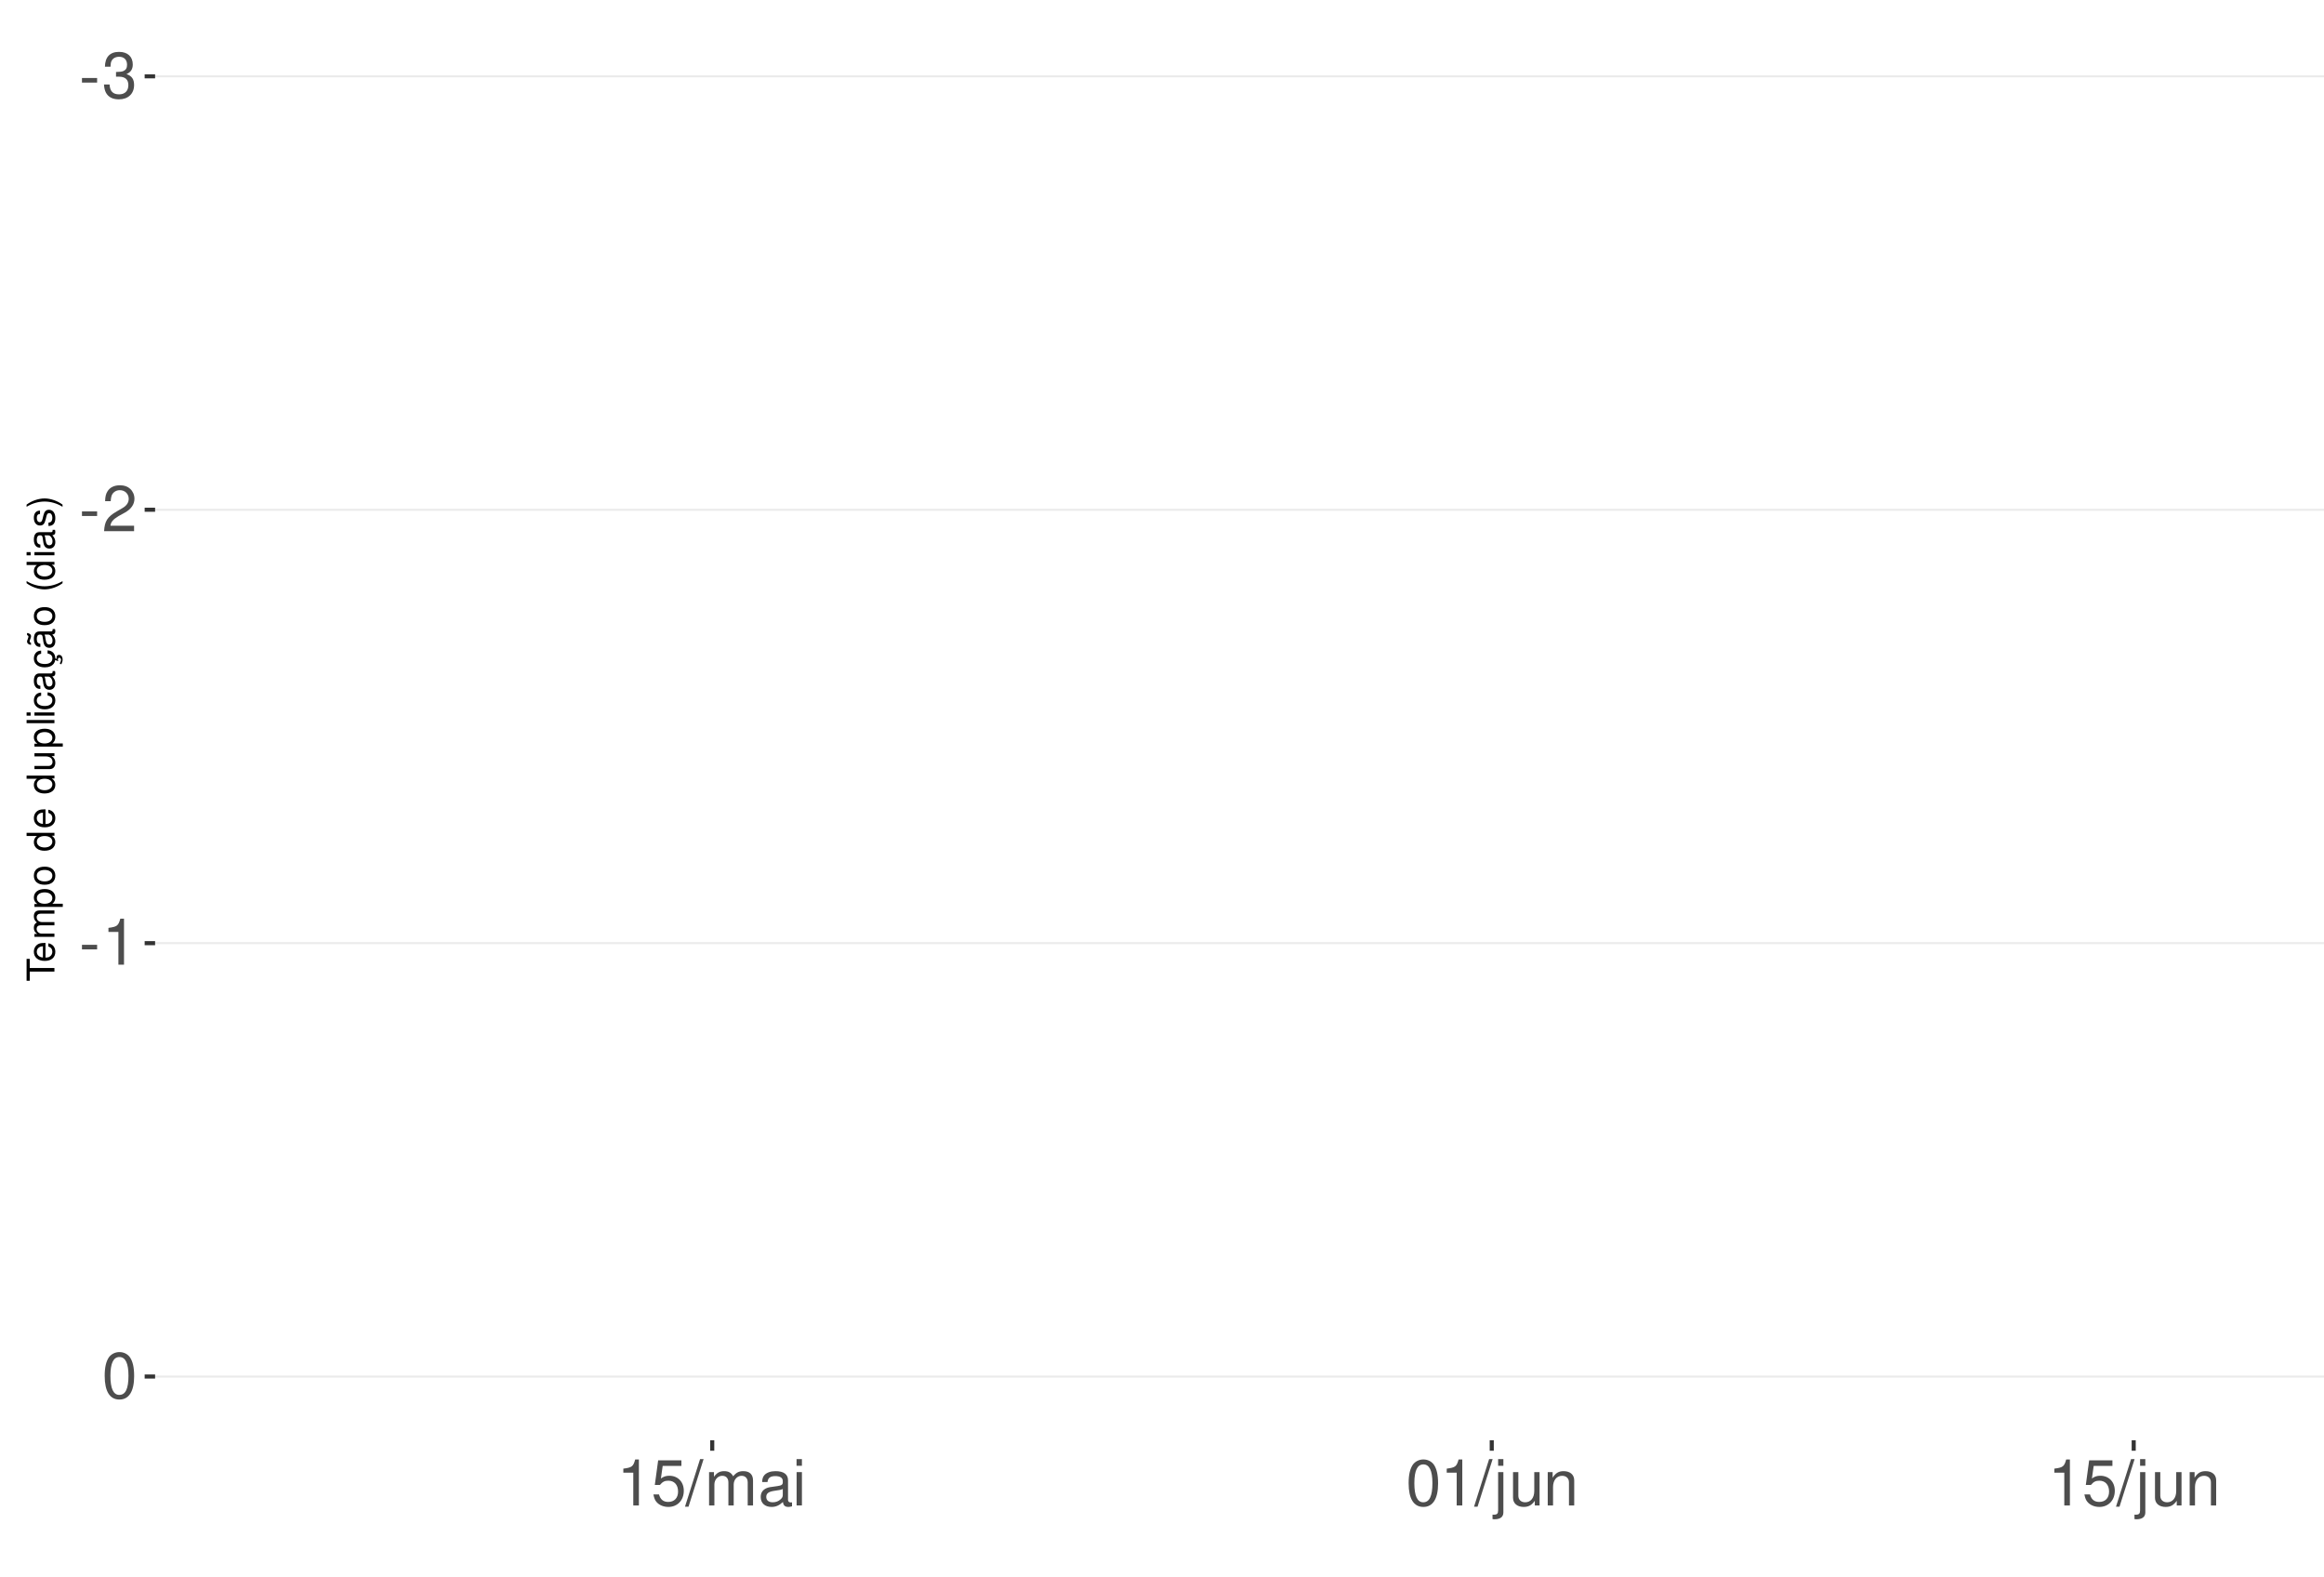
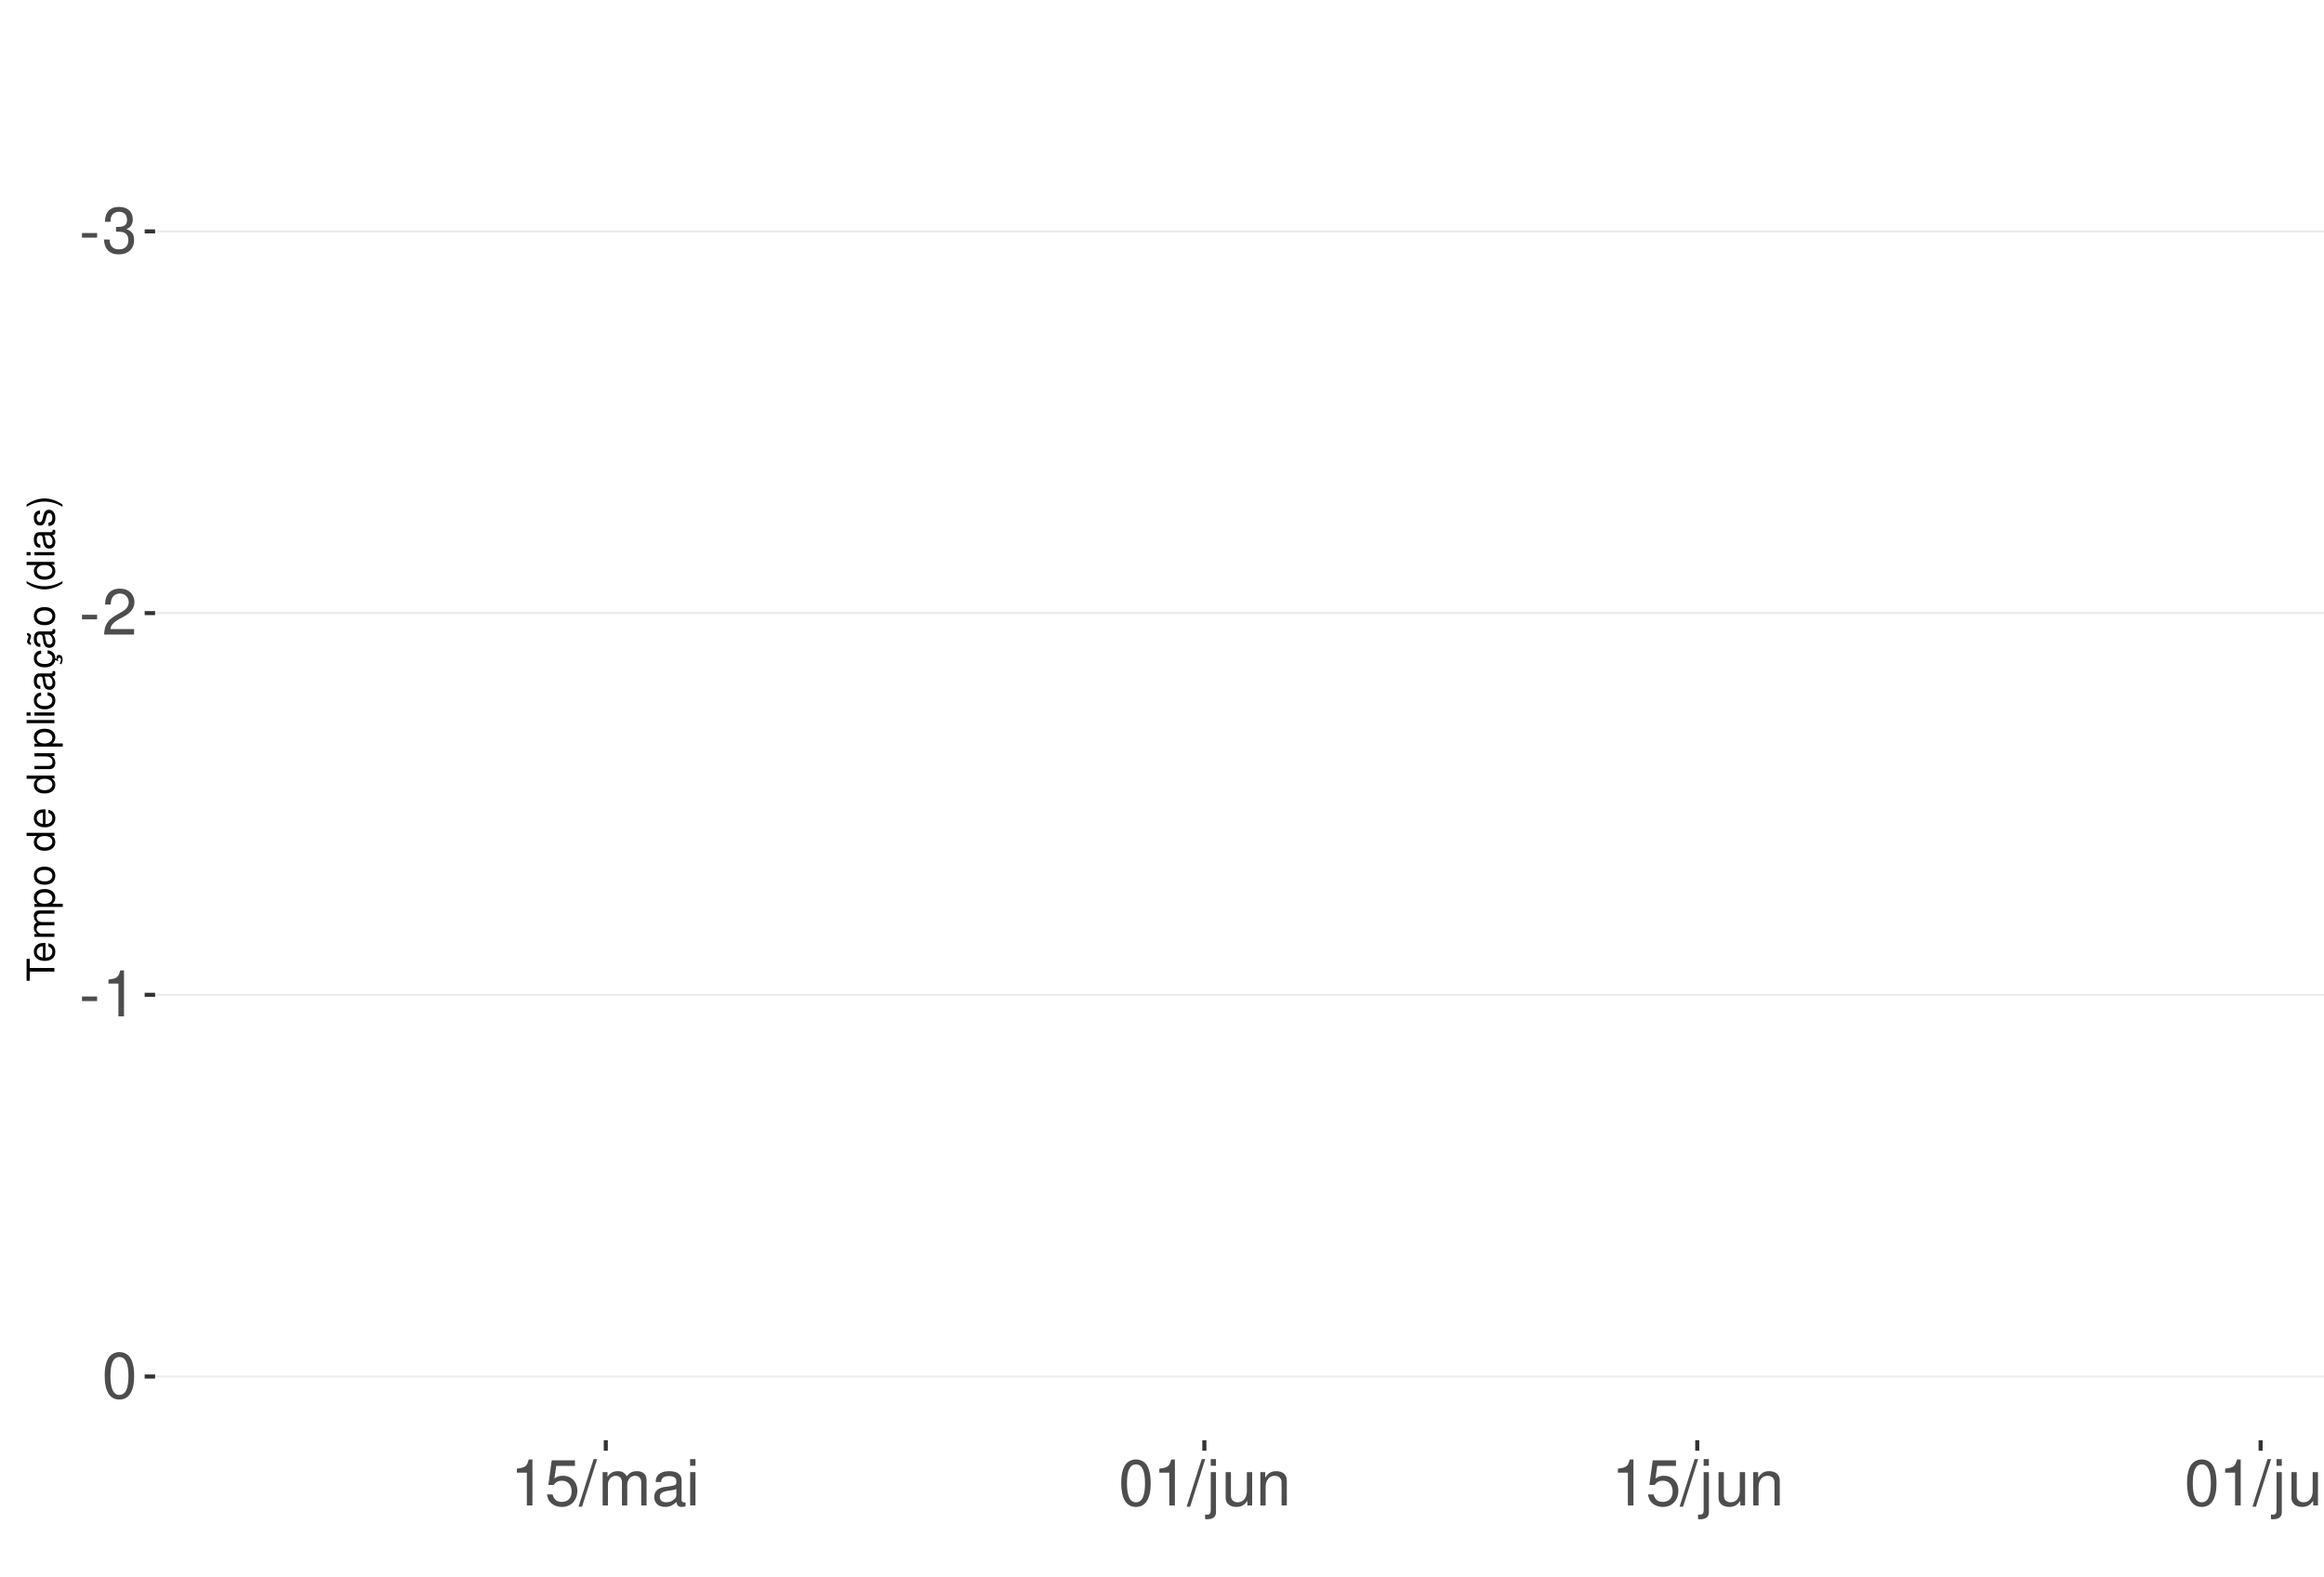
<svg xmlns="http://www.w3.org/2000/svg" xmlns:xlink="http://www.w3.org/1999/xlink" width="609pt" height="413pt" viewBox="0 0 609 413" version="1.1">
  <defs>
    <g>
      <symbol overflow="visible" id="glyph0-0">
        <path style="stroke:none;" d="" />
      </symbol>
      <symbol overflow="visible" id="glyph0-1">
        <path style="stroke:none;" d="M 4.734 -5.203 L 0.766 -5.203 L 0.766 -4 L 4.734 -4 Z M 4.734 -5.203 " />
      </symbol>
      <symbol overflow="visible" id="glyph0-2">
        <path style="stroke:none;" d="M 3.688 -5.547 L 4.484 -5.547 C 6.078 -5.547 6.922 -4.797 6.922 -3.344 C 6.922 -1.828 6.016 -0.922 4.5 -0.922 C 2.875 -0.922 2.094 -1.734 2 -3.5 L 0.531 -3.5 C 0.594 -2.531 0.766 -1.906 1.047 -1.359 C 1.672 -0.203 2.812 0.391 4.438 0.391 C 6.859 0.391 8.422 -1.078 8.422 -3.359 C 8.422 -4.891 7.844 -5.734 6.422 -6.234 C 7.531 -6.672 8.078 -7.516 8.078 -8.734 C 8.078 -10.797 6.734 -12.047 4.484 -12.047 C 2.094 -12.047 0.828 -10.703 0.781 -8.156 L 2.25 -8.156 C 2.266 -8.891 2.328 -9.312 2.516 -9.672 C 2.844 -10.359 3.578 -10.766 4.5 -10.766 C 5.797 -10.766 6.578 -9.984 6.578 -8.672 C 6.578 -7.828 6.281 -7.312 5.625 -7.031 C 5.234 -6.859 4.703 -6.797 3.688 -6.781 Z M 3.688 -5.547 " />
      </symbol>
      <symbol overflow="visible" id="glyph0-3">
        <path style="stroke:none;" d="M 8.422 -1.453 L 2.219 -1.453 C 2.359 -2.453 2.891 -3.078 4.344 -3.969 L 6.016 -4.891 C 7.656 -5.812 8.516 -7.047 8.516 -8.531 C 8.516 -9.531 8.109 -10.453 7.406 -11.109 C 6.719 -11.75 5.844 -12.047 4.734 -12.047 C 3.234 -12.047 2.109 -11.516 1.469 -10.484 C 1.047 -9.844 0.859 -9.094 0.828 -7.875 L 2.297 -7.875 C 2.344 -8.688 2.453 -9.172 2.641 -9.578 C 3.031 -10.312 3.797 -10.766 4.688 -10.766 C 6.016 -10.766 7.016 -9.797 7.016 -8.5 C 7.016 -7.531 6.469 -6.703 5.406 -6.094 L 3.875 -5.203 C 1.422 -3.781 0.703 -2.641 0.562 -0.016 L 8.422 -0.016 Z M 8.422 -1.453 " />
      </symbol>
      <symbol overflow="visible" id="glyph0-4">
        <path style="stroke:none;" d="M 4.312 -8.578 L 4.312 0 L 5.781 0 L 5.781 -12.047 L 4.812 -12.047 C 4.297 -10.188 3.969 -9.938 1.703 -9.641 L 1.703 -8.578 Z M 4.312 -8.578 " />
      </symbol>
      <symbol overflow="visible" id="glyph0-5">
        <path style="stroke:none;" d="M 4.578 -12.047 C 3.484 -12.047 2.484 -11.547 1.859 -10.734 C 1.094 -9.656 0.719 -8.062 0.719 -5.828 C 0.719 -1.766 2.047 0.391 4.578 0.391 C 7.078 0.391 8.438 -1.766 8.438 -5.734 C 8.438 -8.062 8.078 -9.625 7.297 -10.734 C 6.672 -11.562 5.703 -12.047 4.578 -12.047 Z M 4.578 -10.75 C 6.156 -10.75 6.953 -9.125 6.953 -5.859 C 6.953 -2.438 6.172 -0.828 4.547 -0.828 C 3 -0.828 2.219 -2.5 2.219 -5.812 C 2.219 -9.125 3 -10.75 4.578 -10.75 Z M 4.578 -10.75 " />
      </symbol>
      <symbol overflow="visible" id="glyph0-6">
        <path style="stroke:none;" d="M 7.922 -11.812 L 1.828 -11.812 L 0.953 -5.375 L 2.297 -5.375 C 2.984 -6.203 3.547 -6.484 4.484 -6.484 C 6.062 -6.484 7.047 -5.391 7.047 -3.641 C 7.047 -1.953 6.062 -0.922 4.469 -0.922 C 3.188 -0.922 2.406 -1.562 2.047 -2.891 L 0.578 -2.891 C 0.781 -1.938 0.953 -1.469 1.297 -1.031 C 1.969 -0.141 3.172 0.391 4.5 0.391 C 6.875 0.391 8.547 -1.344 8.547 -3.844 C 8.547 -6.172 7 -7.781 4.734 -7.781 C 3.891 -7.781 3.234 -7.562 2.547 -7.062 L 3.016 -10.359 L 7.922 -10.359 Z M 7.922 -11.812 " />
      </symbol>
      <symbol overflow="visible" id="glyph0-7">
        <path style="stroke:none;" d="M 3.812 -12.141 L -0.141 0.328 L 0.781 0.328 L 4.734 -12.141 Z M 3.812 -12.141 " />
      </symbol>
      <symbol overflow="visible" id="glyph0-8">
        <path style="stroke:none;" d="M 1.172 -8.734 L 1.172 0 L 2.562 0 L 2.562 -5.484 C 2.562 -6.75 3.484 -7.766 4.609 -7.766 C 5.641 -7.766 6.234 -7.125 6.234 -6.016 L 6.234 0 L 7.625 0 L 7.625 -5.484 C 7.625 -6.75 8.547 -7.766 9.672 -7.766 C 10.688 -7.766 11.297 -7.109 11.297 -6.016 L 11.297 0 L 12.688 0 L 12.688 -6.547 C 12.688 -8.109 11.797 -8.984 10.156 -8.984 C 9 -8.984 8.297 -8.625 7.484 -7.641 C 6.969 -8.578 6.266 -8.984 5.125 -8.984 C 3.969 -8.984 3.188 -8.547 2.453 -7.5 L 2.453 -8.734 Z M 1.172 -8.734 " />
      </symbol>
      <symbol overflow="visible" id="glyph0-9">
        <path style="stroke:none;" d="M 8.906 -0.812 C 8.766 -0.781 8.688 -0.781 8.609 -0.781 C 8.125 -0.781 7.859 -1.031 7.859 -1.469 L 7.859 -6.594 C 7.859 -8.141 6.734 -8.984 4.578 -8.984 C 3.297 -8.984 2.281 -8.609 1.688 -7.969 C 1.281 -7.516 1.109 -7.016 1.078 -6.141 L 2.484 -6.141 C 2.594 -7.219 3.234 -7.688 4.531 -7.688 C 5.797 -7.688 6.484 -7.234 6.484 -6.391 L 6.484 -6.031 C 6.469 -5.438 6.156 -5.219 5.031 -5.062 C 3.062 -4.812 2.766 -4.75 2.234 -4.531 C 1.219 -4.094 0.703 -3.328 0.703 -2.203 C 0.703 -0.609 1.797 0.391 3.562 0.391 C 4.656 0.391 5.547 0 6.531 -0.906 C 6.625 0 7.062 0.391 7.969 0.391 C 8.266 0.391 8.438 0.344 8.906 0.234 Z M 6.484 -2.75 C 6.484 -2.281 6.344 -2 5.922 -1.609 C 5.359 -1.094 4.688 -0.828 3.859 -0.828 C 2.781 -0.828 2.156 -1.344 2.156 -2.234 C 2.156 -3.141 2.75 -3.609 4.25 -3.828 C 5.734 -4.031 6.016 -4.094 6.484 -4.312 Z M 6.484 -2.75 " />
      </symbol>
      <symbol overflow="visible" id="glyph0-10">
        <path style="stroke:none;" d="M 2.5 -8.734 L 1.109 -8.734 L 1.109 0 L 2.5 0 Z M 2.5 -12.141 L 1.094 -12.141 L 1.094 -10.391 L 2.5 -10.391 Z M 2.5 -12.141 " />
      </symbol>
      <symbol overflow="visible" id="glyph0-11">
        <path style="stroke:none;" d="M 1.172 -8.734 L 1.172 1.266 C 1.172 2.125 0.906 2.422 0.031 2.422 C -0.062 2.422 -0.109 2.422 -0.297 2.406 L -0.297 3.578 C -0.141 3.609 -0.047 3.625 0.172 3.625 C 1.734 3.625 2.547 3.016 2.547 1.812 L 2.547 -8.734 Z M 2.547 -12.141 L 1.172 -12.141 L 1.172 -10.391 L 2.547 -10.391 Z M 2.547 -12.141 " />
      </symbol>
      <symbol overflow="visible" id="glyph0-12">
        <path style="stroke:none;" d="M 8.031 0 L 8.031 -8.734 L 6.641 -8.734 L 6.641 -3.781 C 6.641 -2 5.719 -0.828 4.266 -0.828 C 3.172 -0.828 2.469 -1.5 2.469 -2.547 L 2.469 -8.734 L 1.078 -8.734 L 1.078 -2 C 1.078 -0.547 2.172 0.391 3.859 0.391 C 5.141 0.391 5.969 -0.062 6.781 -1.219 L 6.781 0 Z M 8.031 0 " />
      </symbol>
      <symbol overflow="visible" id="glyph0-13">
        <path style="stroke:none;" d="M 1.172 -8.734 L 1.172 0 L 2.562 0 L 2.562 -4.812 C 2.562 -6.594 3.5 -7.766 4.938 -7.766 C 6.031 -7.766 6.734 -7.094 6.734 -6.047 L 6.734 0 L 8.109 0 L 8.109 -6.594 C 8.109 -8.047 7.031 -8.984 5.344 -8.984 C 4.047 -8.984 3.219 -8.484 2.453 -7.266 L 2.453 -8.734 Z M 1.172 -8.734 " />
      </symbol>
+       <symbol overflow="visible" id="glyph0-14">
+         <path style="stroke:none;" d="M 2.531 -12.141 L 1.125 -12.141 L 1.125 0 L 2.531 0 Z M 2.531 -12.141 " />
+       </symbol>
      <symbol overflow="visible" id="glyph1-0">
        <path style="stroke:none;" d="" />
      </symbol>
      <symbol overflow="visible" id="glyph1-1">
        <path style="stroke:none;" d="M -6.469 -3.547 L -6.469 -5.938 L -7.297 -5.938 L -7.297 -0.203 L -6.469 -0.203 L -6.469 -2.609 L 0 -2.609 L 0 -3.547 Z M -6.469 -3.547 " />
      </symbol>
      <symbol overflow="visible" id="glyph1-2">
        <path style="stroke:none;" d="M -2.344 -5.125 C -3.141 -5.125 -3.625 -5.062 -4.016 -4.922 C -4.875 -4.578 -5.391 -3.781 -5.391 -2.797 C -5.391 -1.344 -4.281 -0.406 -2.547 -0.406 C -0.812 -0.406 0.234 -1.297 0.234 -2.781 C 0.234 -3.984 -0.453 -4.812 -1.594 -5.016 L -1.594 -4.188 C -0.906 -3.953 -0.547 -3.484 -0.547 -2.812 C -0.547 -2.281 -0.781 -1.828 -1.219 -1.547 C -1.516 -1.344 -1.812 -1.281 -2.344 -1.266 Z M -3.016 -1.297 C -3.984 -1.359 -4.625 -1.953 -4.625 -2.797 C -4.625 -3.641 -3.953 -4.234 -3.016 -4.234 Z M -3.016 -1.297 " />
      </symbol>
      <symbol overflow="visible" id="glyph1-3">
        <path style="stroke:none;" d="M -5.234 -0.703 L 0 -0.703 L 0 -1.547 L -3.297 -1.547 C -4.047 -1.547 -4.656 -2.094 -4.656 -2.766 C -4.656 -3.391 -4.281 -3.734 -3.609 -3.734 L 0 -3.734 L 0 -4.578 L -3.297 -4.578 C -4.047 -4.578 -4.656 -5.125 -4.656 -5.812 C -4.656 -6.422 -4.266 -6.781 -3.609 -6.781 L 0 -6.781 L 0 -7.625 L -3.938 -7.625 C -4.875 -7.625 -5.391 -7.078 -5.391 -6.094 C -5.391 -5.406 -5.188 -4.984 -4.594 -4.484 C -5.156 -4.188 -5.391 -3.766 -5.391 -3.078 C -5.391 -2.375 -5.125 -1.906 -4.5 -1.469 L -5.234 -1.469 Z M -5.234 -0.703 " />
      </symbol>
      <symbol overflow="visible" id="glyph1-4">
        <path style="stroke:none;" d="M 2.188 -0.547 L 2.188 -1.375 L -0.547 -1.375 C -0.016 -1.812 0.234 -2.312 0.234 -2.984 C 0.234 -4.344 -0.859 -5.234 -2.531 -5.234 C -4.297 -5.234 -5.391 -4.375 -5.391 -2.984 C -5.391 -2.266 -5.062 -1.703 -4.453 -1.312 L -5.234 -1.312 L -5.234 -0.547 Z M -4.609 -2.844 C -4.609 -3.766 -3.797 -4.359 -2.547 -4.359 C -1.359 -4.359 -0.547 -3.75 -0.547 -2.844 C -0.547 -1.953 -1.344 -1.375 -2.578 -1.375 C -3.812 -1.375 -4.609 -1.953 -4.609 -2.844 Z M -4.609 -2.844 " />
      </symbol>
      <symbol overflow="visible" id="glyph1-5">
        <path style="stroke:none;" d="M -5.391 -2.719 C -5.391 -1.234 -4.344 -0.359 -2.578 -0.359 C -0.812 -0.359 0.234 -1.234 0.234 -2.734 C 0.234 -4.203 -0.812 -5.094 -2.547 -5.094 C -4.359 -5.094 -5.391 -4.234 -5.391 -2.719 Z M -4.625 -2.734 C -4.625 -3.672 -3.844 -4.234 -2.547 -4.234 C -1.312 -4.234 -0.547 -3.656 -0.547 -2.734 C -0.547 -1.797 -1.312 -1.234 -2.578 -1.234 C -3.844 -1.234 -4.625 -1.797 -4.625 -2.734 Z M -4.625 -2.734 " />
      </symbol>
      <symbol overflow="visible" id="glyph1-6">
        <path style="stroke:none;" d="" />
      </symbol>
      <symbol overflow="visible" id="glyph1-7">
        <path style="stroke:none;" d="M -7.297 -4.953 L -7.297 -4.125 L -4.578 -4.125 C -5.109 -3.766 -5.391 -3.203 -5.391 -2.516 C -5.391 -1.156 -4.297 -0.266 -2.625 -0.266 C -0.859 -0.266 0.234 -1.125 0.234 -2.547 C 0.234 -3.266 -0.047 -3.766 -0.688 -4.203 L 0 -4.203 L 0 -4.953 Z M -4.609 -2.656 C -4.609 -3.547 -3.812 -4.125 -2.562 -4.125 C -1.344 -4.125 -0.547 -3.547 -0.547 -2.656 C -0.547 -1.734 -1.359 -1.125 -2.578 -1.125 C -3.797 -1.125 -4.609 -1.734 -4.609 -2.656 Z M -4.609 -2.656 " />
      </symbol>
      <symbol overflow="visible" id="glyph1-8">
        <path style="stroke:none;" d="M 0 -4.812 L -5.234 -4.812 L -5.234 -3.984 L -2.266 -3.984 C -1.203 -3.984 -0.5 -3.438 -0.5 -2.562 C -0.5 -1.906 -0.906 -1.484 -1.531 -1.484 L -5.234 -1.484 L -5.234 -0.656 L -1.203 -0.656 C -0.328 -0.656 0.234 -1.297 0.234 -2.312 C 0.234 -3.094 -0.047 -3.578 -0.734 -4.062 L 0 -4.062 Z M 0 -4.812 " />
      </symbol>
      <symbol overflow="visible" id="glyph1-9">
        <path style="stroke:none;" d="M -7.297 -1.516 L -7.297 -0.688 L 0 -0.688 L 0 -1.516 Z M -7.297 -1.516 " />
      </symbol>
      <symbol overflow="visible" id="glyph1-10">
        <path style="stroke:none;" d="M -5.234 -1.5 L -5.234 -0.672 L 0 -0.672 L 0 -1.5 Z M -7.297 -1.5 L -7.297 -0.656 L -6.234 -0.656 L -6.234 -1.5 Z M -7.297 -1.5 " />
      </symbol>
      <symbol overflow="visible" id="glyph1-11">
        <path style="stroke:none;" d="M -3.484 -4.703 C -3.984 -4.672 -4.312 -4.562 -4.609 -4.359 C -5.094 -4 -5.391 -3.375 -5.391 -2.641 C -5.391 -1.219 -4.266 -0.312 -2.531 -0.312 C -0.844 -0.312 0.234 -1.203 0.234 -2.625 C 0.234 -3.875 -0.516 -4.672 -1.797 -4.766 L -1.797 -3.938 C -0.953 -3.797 -0.547 -3.359 -0.547 -2.656 C -0.547 -1.734 -1.297 -1.188 -2.531 -1.188 C -3.844 -1.188 -4.625 -1.719 -4.625 -2.625 C -4.625 -3.328 -4.203 -3.766 -3.484 -3.875 Z M -3.484 -4.703 " />
      </symbol>
      <symbol overflow="visible" id="glyph1-12">
        <path style="stroke:none;" d="M -0.484 -5.344 C -0.469 -5.266 -0.469 -5.219 -0.469 -5.172 C -0.469 -4.875 -0.625 -4.719 -0.875 -4.719 L -3.953 -4.719 C -4.891 -4.719 -5.391 -4.047 -5.391 -2.75 C -5.391 -1.984 -5.172 -1.375 -4.781 -1.016 C -4.516 -0.766 -4.203 -0.672 -3.688 -0.656 L -3.688 -1.484 C -4.328 -1.562 -4.625 -1.938 -4.625 -2.719 C -4.625 -3.484 -4.344 -3.891 -3.844 -3.891 L -3.625 -3.891 C -3.266 -3.875 -3.125 -3.703 -3.047 -3.016 C -2.891 -1.844 -2.844 -1.656 -2.719 -1.344 C -2.453 -0.734 -2 -0.422 -1.312 -0.422 C -0.375 -0.422 0.234 -1.078 0.234 -2.141 C 0.234 -2.797 0 -3.328 -0.547 -3.922 C 0 -3.984 0.234 -4.234 0.234 -4.781 C 0.234 -4.953 0.203 -5.062 0.141 -5.344 Z M -1.656 -3.891 C -1.375 -3.891 -1.203 -3.812 -0.969 -3.562 C -0.656 -3.219 -0.5 -2.812 -0.5 -2.312 C -0.5 -1.672 -0.812 -1.297 -1.344 -1.297 C -1.891 -1.297 -2.172 -1.656 -2.297 -2.547 C -2.422 -3.438 -2.453 -3.609 -2.594 -3.891 Z M -1.656 -3.891 " />
      </symbol>
      <symbol overflow="visible" id="glyph1-13">
        <path style="stroke:none;" d="M 0.234 -2.641 C 0.234 -3.875 -0.547 -4.703 -1.797 -4.766 L -1.797 -3.938 C -0.953 -3.797 -0.531 -3.359 -0.531 -2.656 C -0.531 -1.734 -1.281 -1.188 -2.516 -1.188 C -3.844 -1.188 -4.625 -1.719 -4.625 -2.625 C -4.625 -3.328 -4.203 -3.766 -3.484 -3.875 L -3.484 -4.703 C -3.984 -4.672 -4.312 -4.562 -4.609 -4.359 C -5.094 -4 -5.391 -3.375 -5.391 -2.641 C -5.391 -1.219 -4.266 -0.312 -2.531 -0.312 C -1.469 -0.312 -0.625 -0.672 -0.156 -1.312 C 0.047 -1.594 0.125 -1.812 0.203 -2.25 L 0.922 -1.938 L 0.984 -2.062 C 0.938 -2.188 0.906 -2.25 0.906 -2.375 C 0.906 -2.656 1.047 -2.828 1.281 -2.828 C 1.547 -2.828 1.734 -2.594 1.734 -2.297 C 1.734 -2.031 1.672 -1.844 1.438 -1.406 L 1.406 -1.312 L 1.812 -1.094 C 2.078 -1.75 2.141 -1.953 2.141 -2.344 C 2.141 -3.109 1.781 -3.578 1.203 -3.578 C 0.781 -3.578 0.547 -3.297 0.547 -2.797 C 0.547 -2.703 0.547 -2.641 0.562 -2.516 Z M 0.234 -2.641 " />
      </symbol>
      <symbol overflow="visible" id="glyph1-14">
        <path style="stroke:none;" d="M -0.484 -5.344 C -0.469 -5.266 -0.469 -5.219 -0.469 -5.172 C -0.469 -4.875 -0.625 -4.719 -0.875 -4.719 L -3.953 -4.719 C -4.891 -4.719 -5.391 -4.047 -5.391 -2.75 C -5.391 -1.984 -5.172 -1.375 -4.781 -1.016 C -4.516 -0.766 -4.203 -0.672 -3.688 -0.656 L -3.688 -1.484 C -4.328 -1.562 -4.625 -1.938 -4.625 -2.719 C -4.625 -3.484 -4.344 -3.891 -3.844 -3.891 L -3.625 -3.891 C -3.266 -3.875 -3.125 -3.703 -3.047 -3.016 C -2.891 -1.844 -2.844 -1.656 -2.719 -1.344 C -2.453 -0.734 -2 -0.422 -1.312 -0.422 C -0.375 -0.422 0.234 -1.078 0.234 -2.141 C 0.234 -2.797 0 -3.328 -0.547 -3.922 C 0 -3.984 0.234 -4.234 0.234 -4.781 C 0.234 -4.953 0.203 -5.062 0.141 -5.344 Z M -1.656 -3.891 C -1.375 -3.891 -1.203 -3.812 -0.969 -3.562 C -0.656 -3.219 -0.5 -2.812 -0.5 -2.312 C -0.5 -1.672 -0.812 -1.297 -1.344 -1.297 C -1.891 -1.297 -2.172 -1.656 -2.297 -2.547 C -2.422 -3.438 -2.453 -3.609 -2.594 -3.891 Z M -7.172 -3.75 C -6.922 -3.672 -6.812 -3.547 -6.812 -3.375 C -6.812 -3.25 -6.875 -2.984 -6.984 -2.734 C -7.156 -2.312 -7.172 -2.25 -7.172 -2.047 C -7.172 -1.594 -6.797 -1.297 -6.141 -1.188 L -6.141 -1.766 C -6.375 -1.812 -6.5 -1.938 -6.5 -2.094 C -6.5 -2.203 -6.469 -2.344 -6.375 -2.578 C -6.156 -3.156 -6.125 -3.234 -6.125 -3.438 C -6.125 -3.922 -6.484 -4.219 -7.172 -4.312 Z M -7.172 -3.75 " />
      </symbol>
      <symbol overflow="visible" id="glyph1-15">
        <path style="stroke:none;" d="M -7.297 -2.359 C -5.984 -1.359 -4.156 -0.734 -2.594 -0.734 C -1.016 -0.734 0.812 -1.359 2.125 -2.359 L 2.125 -2.906 C 0.688 -2.031 -0.984 -1.547 -2.594 -1.547 C -4.188 -1.547 -5.875 -2.031 -7.297 -2.906 Z M -7.297 -2.359 " />
      </symbol>
      <symbol overflow="visible" id="glyph1-16">
        <path style="stroke:none;" d="M -3.781 -4.375 C -4.812 -4.375 -5.391 -3.688 -5.391 -2.484 C -5.391 -1.266 -4.766 -0.469 -3.797 -0.469 C -2.969 -0.469 -2.578 -0.891 -2.281 -2.125 L -2.094 -2.906 C -1.953 -3.484 -1.734 -3.719 -1.375 -3.719 C -0.875 -3.719 -0.547 -3.234 -0.547 -2.5 C -0.547 -2.047 -0.672 -1.672 -0.891 -1.453 C -1.047 -1.328 -1.188 -1.266 -1.562 -1.219 L -1.562 -0.344 C -0.344 -0.375 0.234 -1.062 0.234 -2.438 C 0.234 -3.75 -0.422 -4.594 -1.438 -4.594 C -2.203 -4.594 -2.641 -4.156 -2.891 -3.109 L -3.078 -2.312 C -3.234 -1.625 -3.453 -1.344 -3.828 -1.344 C -4.312 -1.344 -4.625 -1.766 -4.625 -2.453 C -4.625 -3.125 -4.328 -3.484 -3.781 -3.5 Z M -3.781 -4.375 " />
      </symbol>
      <symbol overflow="visible" id="glyph1-17">
        <path style="stroke:none;" d="M 2.125 -0.938 C 0.812 -1.938 -1.016 -2.562 -2.578 -2.562 C -4.156 -2.562 -5.984 -1.938 -7.297 -0.938 L -7.297 -0.375 C -5.859 -1.266 -4.188 -1.75 -2.578 -1.75 C -0.984 -1.75 0.703 -1.266 2.125 -0.375 Z M 2.125 -0.938 " />
      </symbol>
    </g>
    <clipPath id="clip1">
      <path d="M 40.645 9.961 L 609 9.961 L 609 377.328 L 40.645 377.328 Z M 40.645 9.961 " />
    </clipPath>
    <clipPath id="clip2">
-       <path d="M 40.645 19 L 609 19 L 609 21 L 40.645 21 Z M 40.645 19 " />
+       <path d="M 40.645 60 L 609 60 L 609 61 L 40.645 61 Z M 40.645 60 " />
    </clipPath>
    <clipPath id="clip3">
-       <path d="M 40.645 133 L 609 133 L 609 134 L 40.645 134 Z M 40.645 133 " />
+       <path d="M 40.645 160 L 609 160 L 609 161 L 40.645 161 Z M 40.645 160 " />
    </clipPath>
    <clipPath id="clip4">
-       <path d="M 40.645 246 L 609 246 L 609 248 L 40.645 248 Z M 40.645 246 " />
+       <path d="M 40.645 260 L 609 260 L 609 261 L 40.645 261 Z M 40.645 260 " />
    </clipPath>
    <clipPath id="clip5">
      <path d="M 40.645 360 L 609 360 L 609 361 L 40.645 361 Z M 40.645 360 " />
    </clipPath>
  </defs>
  <g id="surface276">
    <rect x="0" y="0" width="609" height="413" style="fill:rgb(100%,100%,100%);fill-opacity:1;stroke:none;" />
    <rect x="0" y="0" width="609" height="413" style="fill:rgb(100%,100%,100%);fill-opacity:1;stroke:none;" />
    <path style="fill:none;stroke-width:1.067;stroke-linecap:round;stroke-linejoin:round;stroke:rgb(100%,100%,100%);stroke-opacity:1;stroke-miterlimit:10;" d="M 0 413 L 609 413 L 609 0 L 0 0 Z M 0 413 " />
    <g clip-path="url(#clip1)" clip-rule="nonzero">
      <path style=" stroke:none;fill-rule:nonzero;fill:rgb(100%,100%,100%);fill-opacity:1;" d="M 40.645 377.328 L 609 377.328 L 609 9.961 L 40.645 9.961 Z M 40.645 377.328 " />
    </g>
    <g clip-path="url(#clip2)" clip-rule="nonzero">
-       <path style="fill:none;stroke-width:0.533;stroke-linecap:butt;stroke-linejoin:round;stroke:rgb(92.157%,92.157%,92.157%);stroke-opacity:1;stroke-miterlimit:10;" d="M 40.645 20 L 609 20 " />
+       <path style="fill:none;stroke-width:0.533;stroke-linecap:butt;stroke-linejoin:round;stroke:rgb(92.157%,92.157%,92.157%);stroke-opacity:1;stroke-miterlimit:10;" d="M 40.645 60.617 L 609 60.617 " />
    </g>
    <g clip-path="url(#clip3)" clip-rule="nonzero">
-       <path style="fill:none;stroke-width:0.533;stroke-linecap:butt;stroke-linejoin:round;stroke:rgb(92.157%,92.157%,92.157%);stroke-opacity:1;stroke-miterlimit:10;" d="M 40.645 133.543 L 609 133.543 " />
+       <path style="fill:none;stroke-width:0.533;stroke-linecap:butt;stroke-linejoin:round;stroke:rgb(92.157%,92.157%,92.157%);stroke-opacity:1;stroke-miterlimit:10;" d="M 40.645 160.621 L 609 160.621 " />
    </g>
    <g clip-path="url(#clip4)" clip-rule="nonzero">
-       <path style="fill:none;stroke-width:0.533;stroke-linecap:butt;stroke-linejoin:round;stroke:rgb(92.157%,92.157%,92.157%);stroke-opacity:1;stroke-miterlimit:10;" d="M 40.645 247.086 L 609 247.086 " />
+       <path style="fill:none;stroke-width:0.533;stroke-linecap:butt;stroke-linejoin:round;stroke:rgb(92.157%,92.157%,92.157%);stroke-opacity:1;stroke-miterlimit:10;" d="M 40.645 260.625 L 609 260.625 " />
    </g>
    <g clip-path="url(#clip5)" clip-rule="nonzero">
      <path style="fill:none;stroke-width:0.533;stroke-linecap:butt;stroke-linejoin:round;stroke:rgb(92.157%,92.157%,92.157%);stroke-opacity:1;stroke-miterlimit:10;" d="M 40.645 360.629 L 609 360.629 " />
    </g>
    <g style="fill:rgb(30.196%,30.196%,30.196%);fill-opacity:1;">
-       <use xlink:href="#glyph0-1" x="20.715" y="25.638" />
-       <use xlink:href="#glyph0-2" x="26.715" y="25.638" />
-     </g>
-     <g style="fill:rgb(30.196%,30.196%,30.196%);fill-opacity:1;">
-       <use xlink:href="#glyph0-1" x="20.715" y="139.181" />
-       <use xlink:href="#glyph0-3" x="26.715" y="139.181" />
-     </g>
-     <g style="fill:rgb(30.196%,30.196%,30.196%);fill-opacity:1;">
-       <use xlink:href="#glyph0-1" x="20.715" y="252.724" />
-       <use xlink:href="#glyph0-4" x="26.715" y="252.724" />
+       <use xlink:href="#glyph0-1" x="20.715" y="66.255" />
+       <use xlink:href="#glyph0-2" x="26.715" y="66.255" />
+     </g>
+     <g style="fill:rgb(30.196%,30.196%,30.196%);fill-opacity:1;">
+       <use xlink:href="#glyph0-1" x="20.715" y="166.259" />
+       <use xlink:href="#glyph0-3" x="26.715" y="166.259" />
+     </g>
+     <g style="fill:rgb(30.196%,30.196%,30.196%);fill-opacity:1;">
+       <use xlink:href="#glyph0-1" x="20.715" y="266.263" />
+       <use xlink:href="#glyph0-4" x="26.715" y="266.263" />
    </g>
    <g style="fill:rgb(30.196%,30.196%,30.196%);fill-opacity:1;">
      <use xlink:href="#glyph0-5" x="26.715" y="366.267" />
    </g>
-     <path style="fill:none;stroke-width:1.067;stroke-linecap:butt;stroke-linejoin:round;stroke:rgb(20%,20%,20%);stroke-opacity:1;stroke-miterlimit:10;" d="M 37.906 20 L 40.645 20 " />
-     <path style="fill:none;stroke-width:1.067;stroke-linecap:butt;stroke-linejoin:round;stroke:rgb(20%,20%,20%);stroke-opacity:1;stroke-miterlimit:10;" d="M 37.906 133.543 L 40.645 133.543 " />
-     <path style="fill:none;stroke-width:1.067;stroke-linecap:butt;stroke-linejoin:round;stroke:rgb(20%,20%,20%);stroke-opacity:1;stroke-miterlimit:10;" d="M 37.906 247.086 L 40.645 247.086 " />
+     <path style="fill:none;stroke-width:1.067;stroke-linecap:butt;stroke-linejoin:round;stroke:rgb(20%,20%,20%);stroke-opacity:1;stroke-miterlimit:10;" d="M 37.906 60.617 L 40.645 60.617 " />
+     <path style="fill:none;stroke-width:1.067;stroke-linecap:butt;stroke-linejoin:round;stroke:rgb(20%,20%,20%);stroke-opacity:1;stroke-miterlimit:10;" d="M 37.906 160.621 L 40.645 160.621 " />
+     <path style="fill:none;stroke-width:1.067;stroke-linecap:butt;stroke-linejoin:round;stroke:rgb(20%,20%,20%);stroke-opacity:1;stroke-miterlimit:10;" d="M 37.906 260.625 L 40.645 260.625 " />
    <path style="fill:none;stroke-width:1.067;stroke-linecap:butt;stroke-linejoin:round;stroke:rgb(20%,20%,20%);stroke-opacity:1;stroke-miterlimit:10;" d="M 37.906 360.629 L 40.645 360.629 " />
-     <path style="fill:none;stroke-width:1.067;stroke-linecap:butt;stroke-linejoin:round;stroke:rgb(20%,20%,20%);stroke-opacity:1;stroke-miterlimit:10;" d="M 186.641 380.07 L 186.641 377.328 " />
-     <path style="fill:none;stroke-width:1.067;stroke-linecap:butt;stroke-linejoin:round;stroke:rgb(20%,20%,20%);stroke-opacity:1;stroke-miterlimit:10;" d="M 390.91 380.07 L 390.91 377.328 " />
-     <path style="fill:none;stroke-width:1.067;stroke-linecap:butt;stroke-linejoin:round;stroke:rgb(20%,20%,20%);stroke-opacity:1;stroke-miterlimit:10;" d="M 559.133 380.07 L 559.133 377.328 " />
-     <g style="fill:rgb(30.196%,30.196%,30.196%);fill-opacity:1;">
-       <use xlink:href="#glyph0-4" x="161.641" y="394.399" />
-       <use xlink:href="#glyph0-6" x="170.641" y="394.399" />
-       <use xlink:href="#glyph0-7" x="179.641" y="394.399" />
-       <use xlink:href="#glyph0-8" x="184.641" y="394.399" />
-       <use xlink:href="#glyph0-9" x="198.641" y="394.399" />
-       <use xlink:href="#glyph0-10" x="207.641" y="394.399" />
-     </g>
-     <g style="fill:rgb(30.196%,30.196%,30.196%);fill-opacity:1;">
-       <use xlink:href="#glyph0-5" x="368.41" y="394.399" />
-       <use xlink:href="#glyph0-4" x="377.41" y="394.399" />
-       <use xlink:href="#glyph0-7" x="386.41" y="394.399" />
-       <use xlink:href="#glyph0-11" x="391.41" y="394.399" />
-       <use xlink:href="#glyph0-12" x="395.41" y="394.399" />
-       <use xlink:href="#glyph0-13" x="404.41" y="394.399" />
-     </g>
-     <g style="fill:rgb(30.196%,30.196%,30.196%);fill-opacity:1;">
-       <use xlink:href="#glyph0-4" x="536.633" y="394.399" />
-       <use xlink:href="#glyph0-6" x="545.633" y="394.399" />
-       <use xlink:href="#glyph0-7" x="554.633" y="394.399" />
-       <use xlink:href="#glyph0-11" x="559.633" y="394.399" />
-       <use xlink:href="#glyph0-12" x="563.633" y="394.399" />
-       <use xlink:href="#glyph0-13" x="572.633" y="394.399" />
+     <path style="fill:none;stroke-width:1.067;stroke-linecap:butt;stroke-linejoin:round;stroke:rgb(20%,20%,20%);stroke-opacity:1;stroke-miterlimit:10;" d="M 158.746 380.07 L 158.746 377.328 " />
+     <path style="fill:none;stroke-width:1.067;stroke-linecap:butt;stroke-linejoin:round;stroke:rgb(20%,20%,20%);stroke-opacity:1;stroke-miterlimit:10;" d="M 315.598 380.07 L 315.598 377.328 " />
+     <path style="fill:none;stroke-width:1.067;stroke-linecap:butt;stroke-linejoin:round;stroke:rgb(20%,20%,20%);stroke-opacity:1;stroke-miterlimit:10;" d="M 444.766 380.07 L 444.766 377.328 " />
+     <path style="fill:none;stroke-width:1.067;stroke-linecap:butt;stroke-linejoin:round;stroke:rgb(20%,20%,20%);stroke-opacity:1;stroke-miterlimit:10;" d="M 592.391 380.07 L 592.391 377.328 " />
+     <g style="fill:rgb(30.196%,30.196%,30.196%);fill-opacity:1;">
+       <use xlink:href="#glyph0-4" x="133.746" y="394.399" />
+       <use xlink:href="#glyph0-6" x="142.746" y="394.399" />
+       <use xlink:href="#glyph0-7" x="151.746" y="394.399" />
+       <use xlink:href="#glyph0-8" x="156.746" y="394.399" />
+       <use xlink:href="#glyph0-9" x="170.746" y="394.399" />
+       <use xlink:href="#glyph0-10" x="179.746" y="394.399" />
+     </g>
+     <g style="fill:rgb(30.196%,30.196%,30.196%);fill-opacity:1;">
+       <use xlink:href="#glyph0-5" x="293.098" y="394.399" />
+       <use xlink:href="#glyph0-4" x="302.098" y="394.399" />
+       <use xlink:href="#glyph0-7" x="311.098" y="394.399" />
+       <use xlink:href="#glyph0-11" x="316.098" y="394.399" />
+       <use xlink:href="#glyph0-12" x="320.098" y="394.399" />
+       <use xlink:href="#glyph0-13" x="329.098" y="394.399" />
+     </g>
+     <g style="fill:rgb(30.196%,30.196%,30.196%);fill-opacity:1;">
+       <use xlink:href="#glyph0-4" x="422.266" y="394.399" />
+       <use xlink:href="#glyph0-6" x="431.266" y="394.399" />
+       <use xlink:href="#glyph0-7" x="440.266" y="394.399" />
+       <use xlink:href="#glyph0-11" x="445.266" y="394.399" />
+       <use xlink:href="#glyph0-12" x="449.266" y="394.399" />
+       <use xlink:href="#glyph0-13" x="458.266" y="394.399" />
+     </g>
+     <g style="fill:rgb(30.196%,30.196%,30.196%);fill-opacity:1;">
+       <use xlink:href="#glyph0-5" x="572.391" y="394.399" />
+       <use xlink:href="#glyph0-4" x="581.391" y="394.399" />
+       <use xlink:href="#glyph0-7" x="590.391" y="394.399" />
+       <use xlink:href="#glyph0-11" x="595.391" y="394.399" />
+       <use xlink:href="#glyph0-12" x="599.391" y="394.399" />
+       <use xlink:href="#glyph0-14" x="608.391" y="394.399" />
    </g>
    <g style="fill:rgb(0%,0%,0%);fill-opacity:1;">
      <use xlink:href="#glyph1-1" x="14.263" y="257.145" />
      <use xlink:href="#glyph1-2" x="14.263" y="252.145" />
      <use xlink:href="#glyph1-3" x="14.263" y="246.145" />
      <use xlink:href="#glyph1-4" x="14.263" y="238.145" />
      <use xlink:href="#glyph1-5" x="14.263" y="232.145" />
      <use xlink:href="#glyph1-6" x="14.263" y="226.145" />
      <use xlink:href="#glyph1-7" x="14.263" y="223.145" />
      <use xlink:href="#glyph1-2" x="14.263" y="217.145" />
      <use xlink:href="#glyph1-6" x="14.263" y="211.145" />
      <use xlink:href="#glyph1-7" x="14.263" y="208.145" />
      <use xlink:href="#glyph1-8" x="14.263" y="202.145" />
      <use xlink:href="#glyph1-4" x="14.263" y="196.145" />
      <use xlink:href="#glyph1-9" x="14.263" y="190.145" />
      <use xlink:href="#glyph1-10" x="14.263" y="188.145" />
      <use xlink:href="#glyph1-11" x="14.263" y="186.145" />
      <use xlink:href="#glyph1-12" x="14.263" y="181.145" />
      <use xlink:href="#glyph1-13" x="14.263" y="175.145" />
      <use xlink:href="#glyph1-14" x="14.263" y="170.145" />
      <use xlink:href="#glyph1-5" x="14.263" y="164.145" />
      <use xlink:href="#glyph1-6" x="14.263" y="158.145" />
      <use xlink:href="#glyph1-15" x="14.263" y="155.145" />
      <use xlink:href="#glyph1-7" x="14.263" y="152.145" />
      <use xlink:href="#glyph1-10" x="14.263" y="146.145" />
      <use xlink:href="#glyph1-12" x="14.263" y="144.145" />
      <use xlink:href="#glyph1-16" x="14.263" y="138.145" />
      <use xlink:href="#glyph1-17" x="14.263" y="133.145" />
    </g>
  </g>
</svg>
